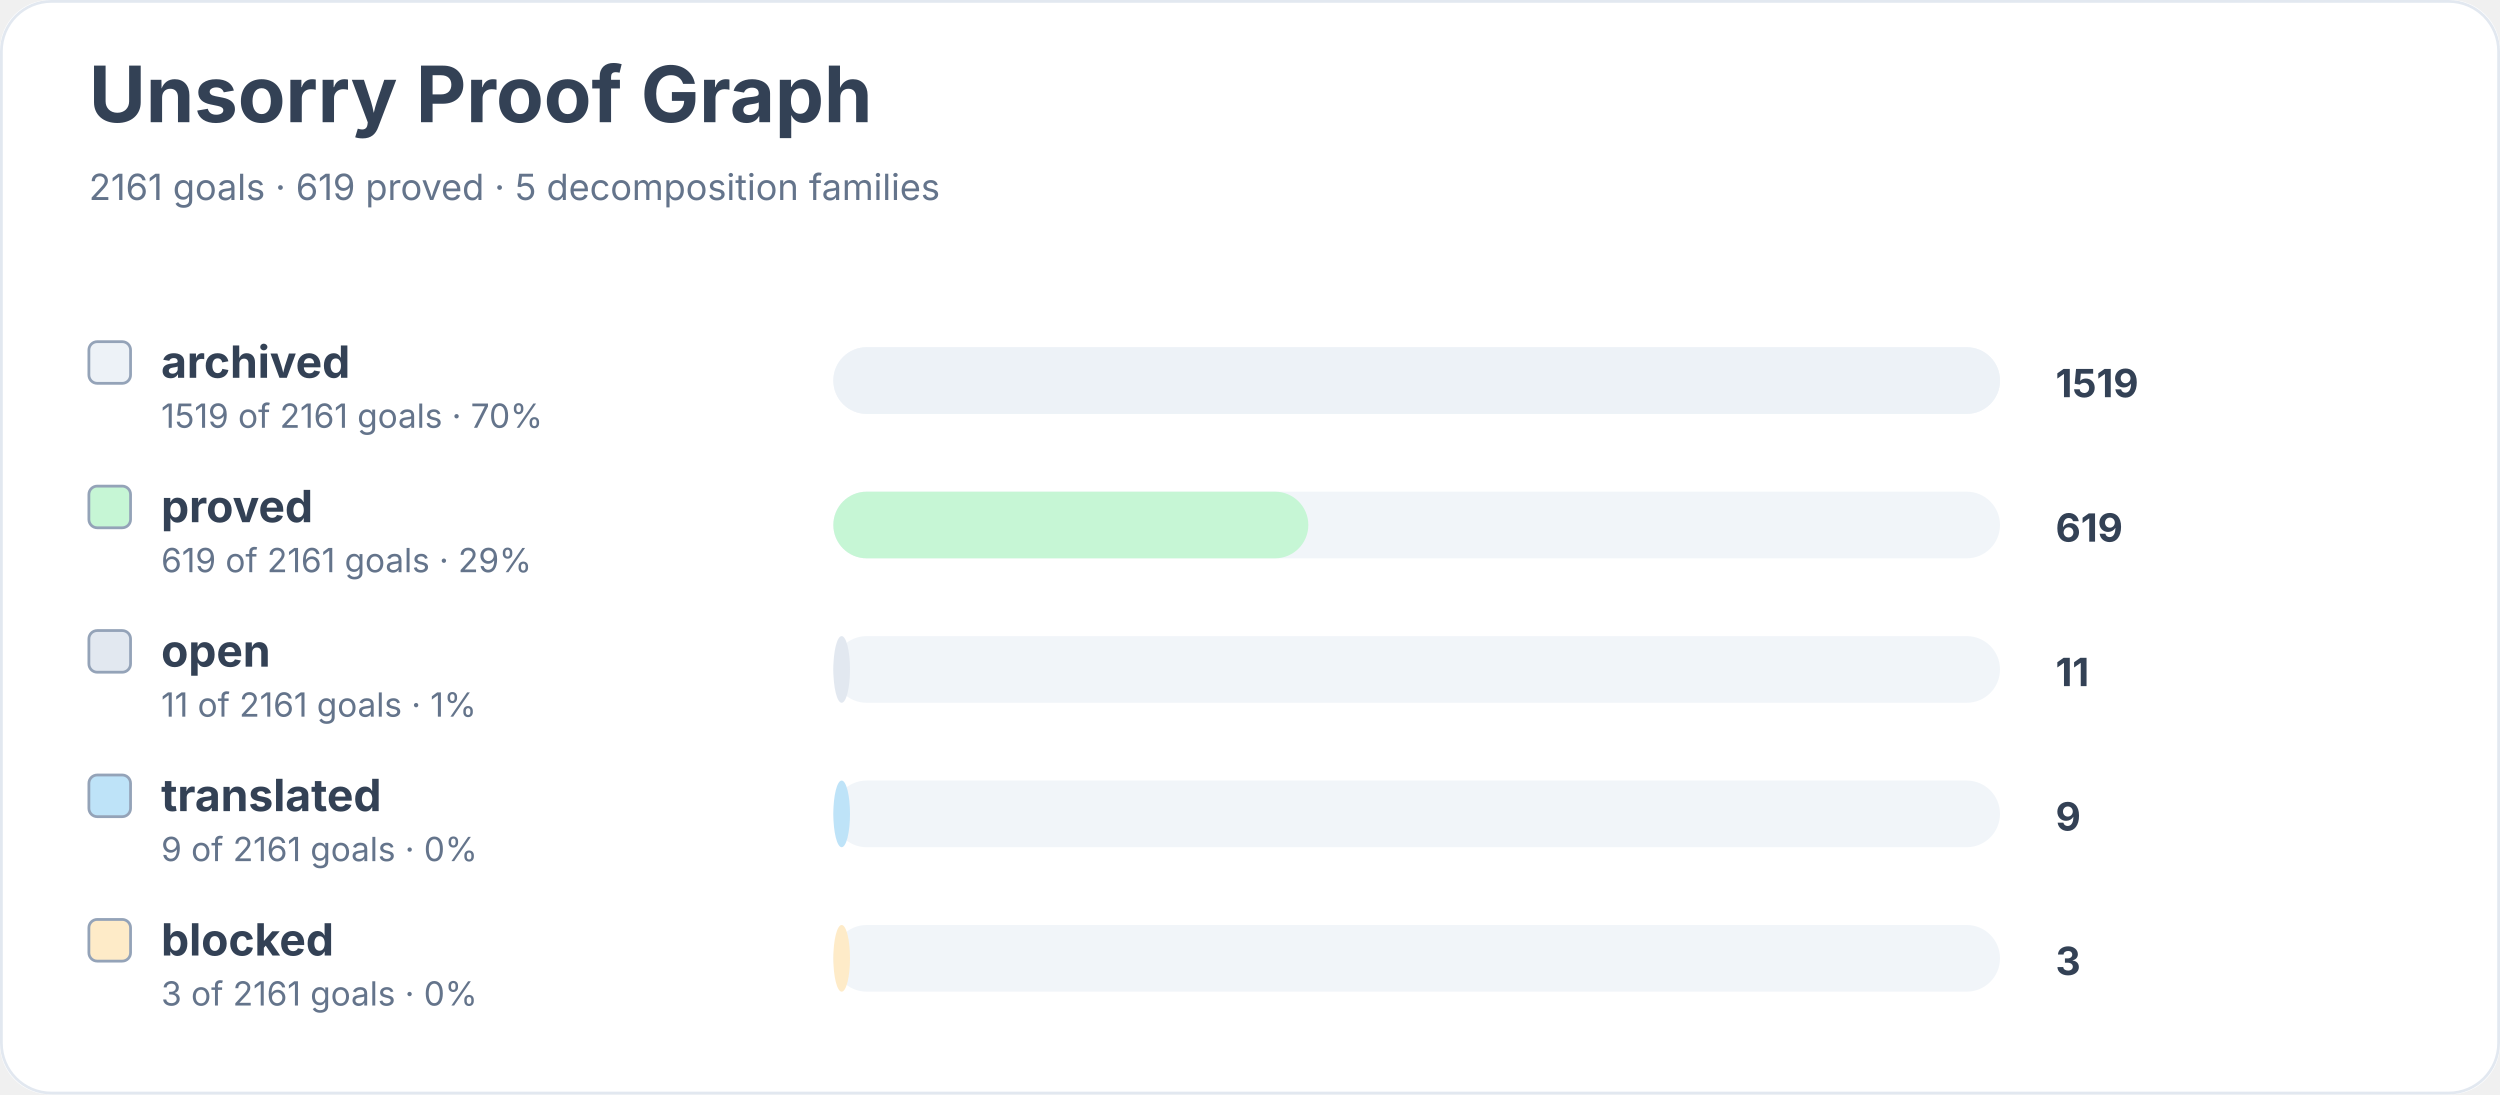
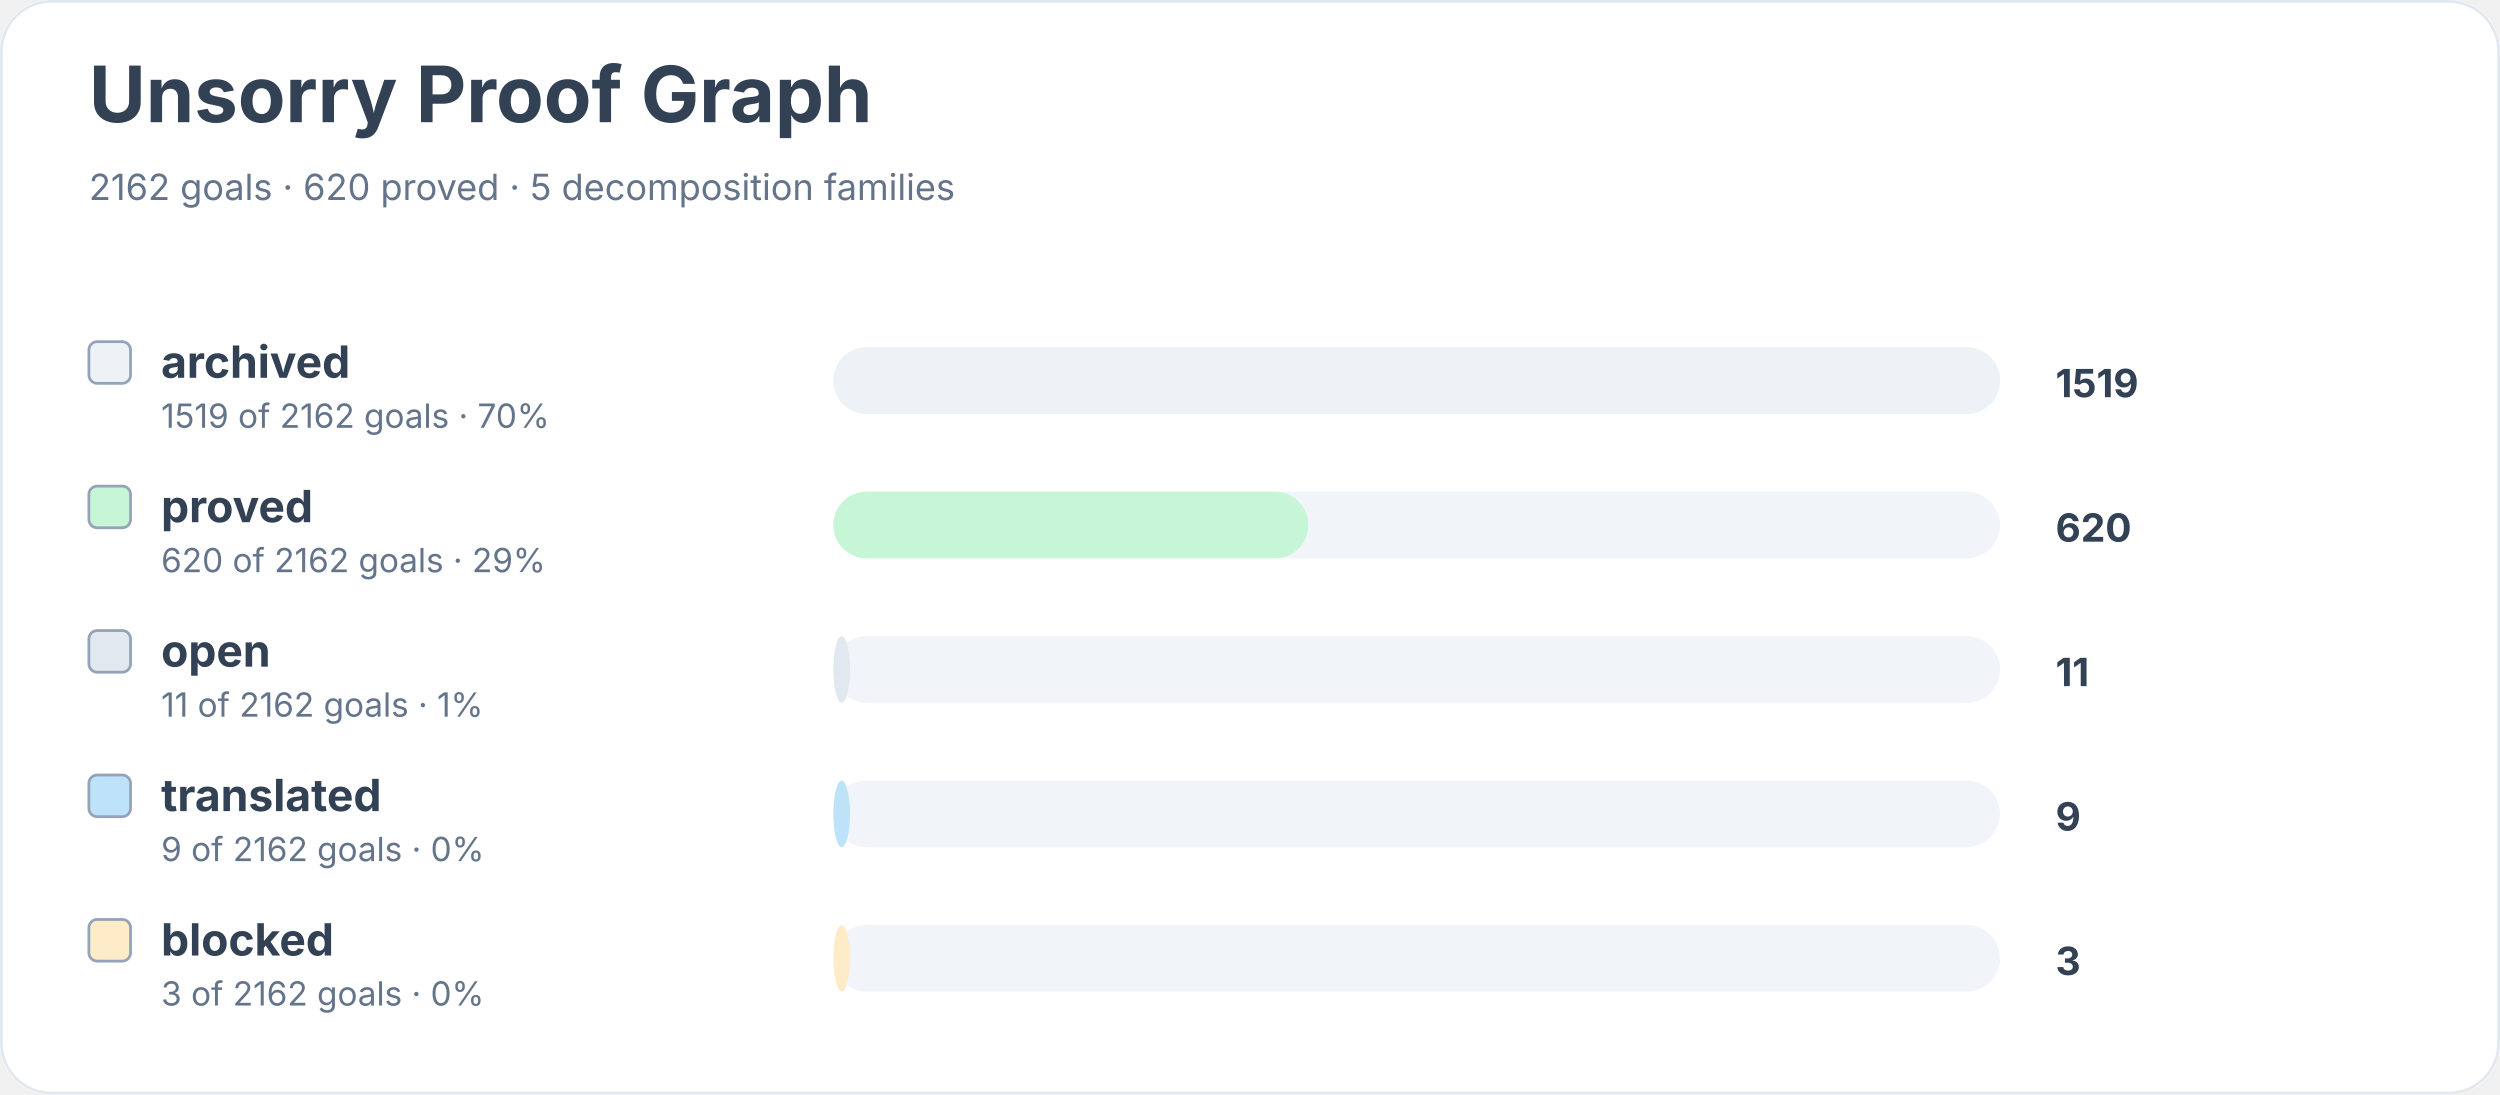
<svg xmlns="http://www.w3.org/2000/svg" width="900" height="394" viewBox="0 0 900 394" role="img" aria-labelledby="title desc">
  <rect width="900" height="100%" rx="18" fill="#ffffff" />
  <rect x="0.5" y="0.5" width="899" height="393" rx="18" fill="none" stroke="#e2e8f0" />
  <text x="32" y="44" font-family="Inter, system-ui, sans-serif" font-size="28" font-weight="700" fill="#334155">Unsorry Proof Graph</text>
-   <text x="32" y="72" font-family="Inter, system-ui, sans-serif" font-size="13" fill="#64748b">2161 goals · 619 proved · 5 decomposition families</text>
+   <text x="32" y="72" font-family="Inter, system-ui, sans-serif" font-size="13" fill="#64748b">2162 goals · 620 proved · 5 decomposition families</text>
  <rect x="32" y="123" width="15" height="15" rx="3" fill="#edf2f7" stroke="#94a3b8" />
  <text x="58" y="136" font-family="Inter, system-ui, sans-serif" font-size="16" font-weight="650" fill="#334155">archived</text>
-   <text x="58" y="154" font-family="Inter, system-ui, sans-serif" font-size="12" fill="#64748b">1519 of 2161 goals · 70%</text>
+   <text x="58" y="154" font-family="Inter, system-ui, sans-serif" font-size="12" fill="#64748b">1519 of 2162 goals · 70%</text>
  <rect x="300" y="125" width="420" height="24" rx="12" fill="#f1f5f9" />
  <rect x="300" y="125" width="420" height="24" rx="12" fill="#edf2f7" />
  <text x="740" y="143" font-family="Inter, system-ui, sans-serif" font-size="14" font-weight="700" fill="#334155">1519</text>
  <rect x="32" y="175" width="15" height="15" rx="3" fill="#c6f6d5" stroke="#94a3b8" />
  <text x="58" y="188" font-family="Inter, system-ui, sans-serif" font-size="16" font-weight="650" fill="#334155">proved</text>
-   <text x="58" y="206" font-family="Inter, system-ui, sans-serif" font-size="12" fill="#64748b">619 of 2161 goals · 29%</text>
+   <text x="58" y="206" font-family="Inter, system-ui, sans-serif" font-size="12" fill="#64748b">620 of 2162 goals · 29%</text>
  <rect x="300" y="177" width="420" height="24" rx="12" fill="#f1f5f9" />
  <rect x="300" y="177" width="171" height="24" rx="12" fill="#c6f6d5" />
-   <text x="740" y="195" font-family="Inter, system-ui, sans-serif" font-size="14" font-weight="700" fill="#334155">619</text>
+   <text x="740" y="195" font-family="Inter, system-ui, sans-serif" font-size="14" font-weight="700" fill="#334155">620</text>
  <rect x="32" y="227" width="15" height="15" rx="3" fill="#e2e8f0" stroke="#94a3b8" />
  <text x="58" y="240" font-family="Inter, system-ui, sans-serif" font-size="16" font-weight="650" fill="#334155">open</text>
-   <text x="58" y="258" font-family="Inter, system-ui, sans-serif" font-size="12" fill="#64748b">11 of 2161 goals · 1%</text>
+   <text x="58" y="258" font-family="Inter, system-ui, sans-serif" font-size="12" fill="#64748b">11 of 2162 goals · 1%</text>
  <rect x="300" y="229" width="420" height="24" rx="12" fill="#f1f5f9" />
  <rect x="300" y="229" width="6" height="24" rx="12" fill="#e2e8f0" />
  <text x="740" y="247" font-family="Inter, system-ui, sans-serif" font-size="14" font-weight="700" fill="#334155">11</text>
  <rect x="32" y="279" width="15" height="15" rx="3" fill="#bee3f8" stroke="#94a3b8" />
  <text x="58" y="292" font-family="Inter, system-ui, sans-serif" font-size="16" font-weight="650" fill="#334155">translated</text>
-   <text x="58" y="310" font-family="Inter, system-ui, sans-serif" font-size="12" fill="#64748b">9 of 2161 goals · 0%</text>
+   <text x="58" y="310" font-family="Inter, system-ui, sans-serif" font-size="12" fill="#64748b">9 of 2162 goals · 0%</text>
  <rect x="300" y="281" width="420" height="24" rx="12" fill="#f1f5f9" />
  <rect x="300" y="281" width="6" height="24" rx="12" fill="#bee3f8" />
  <text x="740" y="299" font-family="Inter, system-ui, sans-serif" font-size="14" font-weight="700" fill="#334155">9</text>
  <rect x="32" y="331" width="15" height="15" rx="3" fill="#feebc8" stroke="#94a3b8" />
  <text x="58" y="344" font-family="Inter, system-ui, sans-serif" font-size="16" font-weight="650" fill="#334155">blocked</text>
-   <text x="58" y="362" font-family="Inter, system-ui, sans-serif" font-size="12" fill="#64748b">3 of 2161 goals · 0%</text>
+   <text x="58" y="362" font-family="Inter, system-ui, sans-serif" font-size="12" fill="#64748b">3 of 2162 goals · 0%</text>
  <rect x="300" y="333" width="420" height="24" rx="12" fill="#f1f5f9" />
  <rect x="300" y="333" width="6" height="24" rx="12" fill="#feebc8" />
  <text x="740" y="351" font-family="Inter, system-ui, sans-serif" font-size="14" font-weight="700" fill="#334155">3</text>
</svg>
